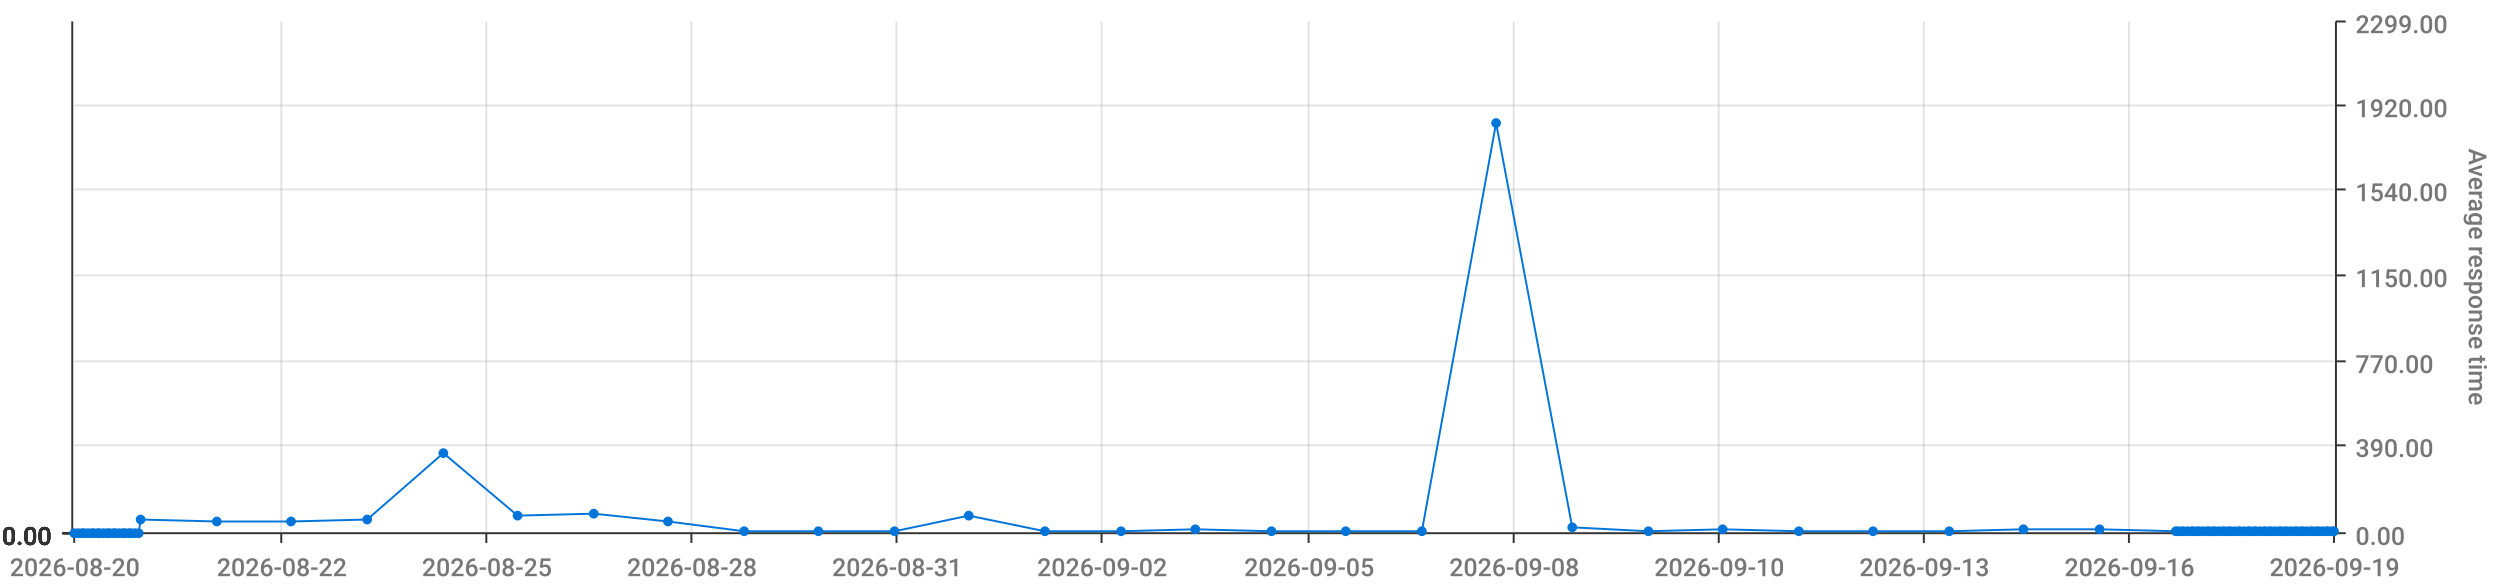
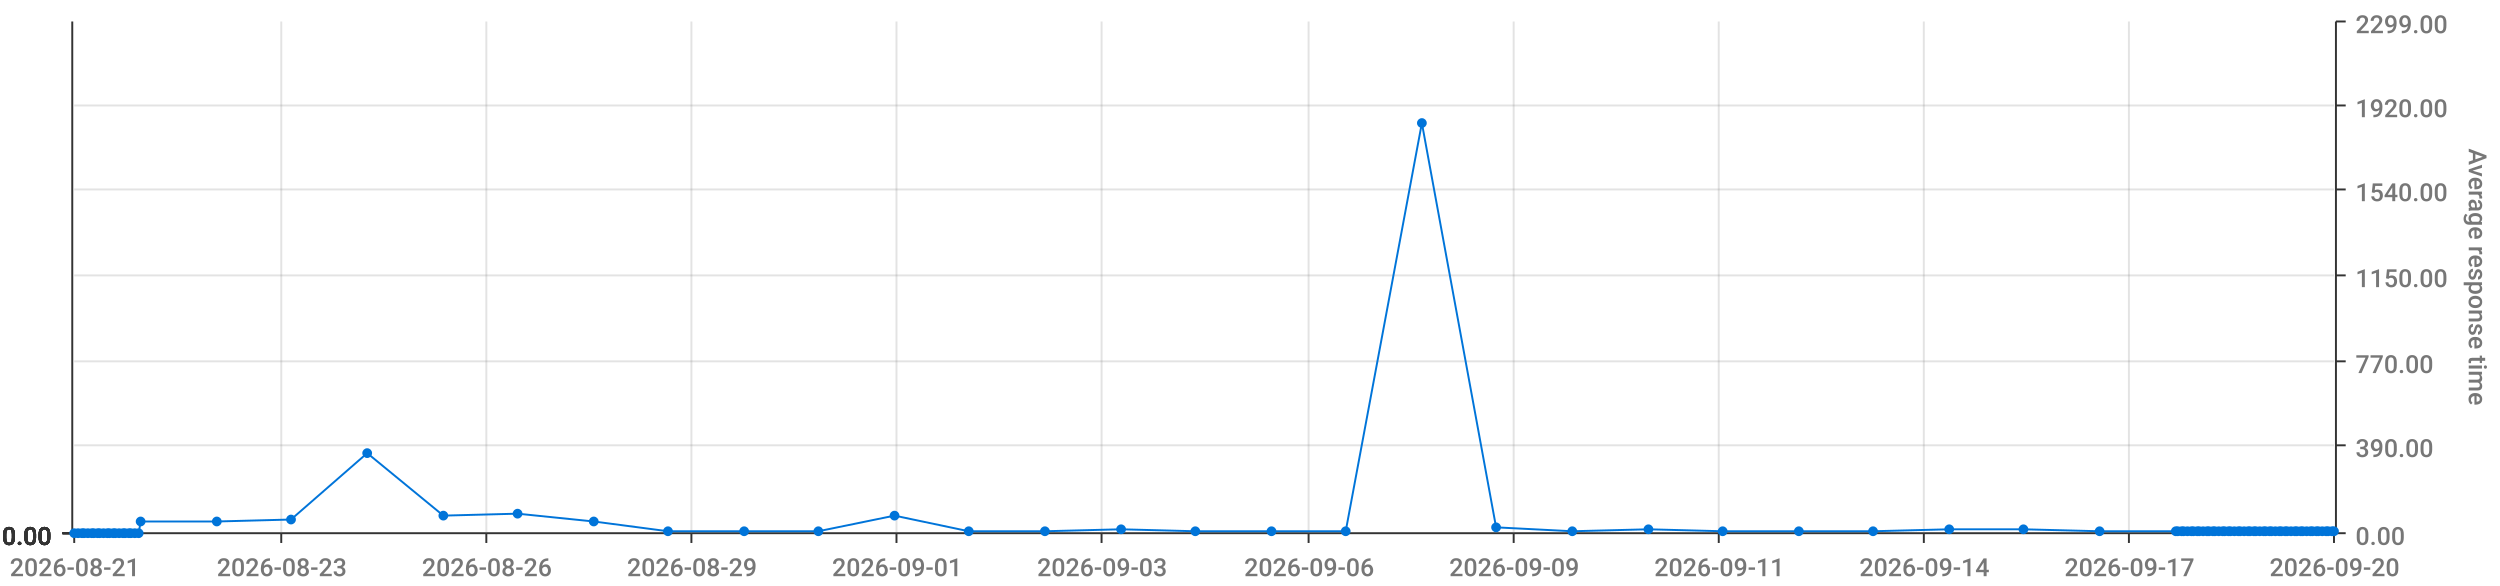
<svg xmlns="http://www.w3.org/2000/svg" viewBox="0 0 1280 300">
  <path d="M 0 0 L 1280 0 L 1280 300 L 0 300 L 0 0" style="stroke-width:0;stroke:rgba(255,255,255,1.0);fill:rgba(255,255,255,0.0)" />
  <path d="M 38 11 L 1195 11 L 1195 273 L 38 273 L 38 11" style="stroke-width:0;stroke:rgba(255,255,255,1.0);fill:rgba(255,255,255,0.0)" />
  <path d="M 38 273 L 1195 273" style="stroke-width:1;stroke:rgba(51,51,51,1.0);fill:rgba(255,255,255,0.0)" />
  <path d="M 38 273 L 38 278" style="stroke-width:1;stroke:rgba(51,51,51,1.0);fill:rgba(255,255,255,0.0)" />
-   <text x="5" y="295" style="stroke-width:0;stroke:none;fill:rgba(119,119,119,1.0);font-size:12.8px;font-family:'Roboto Medium',sans-serif">2026-08-20</text>
+   <text x="5" y="295" style="stroke-width:0;stroke:none;fill:rgba(119,119,119,1.0);font-size:12.8px;font-family:'Roboto Medium',sans-serif">2026-08-21</text>
  <path d="M 144 273 L 144 278" style="stroke-width:1;stroke:rgba(51,51,51,1.0);fill:rgba(255,255,255,0.0)" />
-   <text x="111" y="295" style="stroke-width:0;stroke:none;fill:rgba(119,119,119,1.0);font-size:12.8px;font-family:'Roboto Medium',sans-serif">2026-08-22</text>
+   <text x="111" y="295" style="stroke-width:0;stroke:none;fill:rgba(119,119,119,1.0);font-size:12.8px;font-family:'Roboto Medium',sans-serif">2026-08-23</text>
  <path d="M 249 273 L 249 278" style="stroke-width:1;stroke:rgba(51,51,51,1.0);fill:rgba(255,255,255,0.0)" />
-   <text x="216" y="295" style="stroke-width:0;stroke:none;fill:rgba(119,119,119,1.0);font-size:12.8px;font-family:'Roboto Medium',sans-serif">2026-08-25</text>
+   <text x="216" y="295" style="stroke-width:0;stroke:none;fill:rgba(119,119,119,1.0);font-size:12.8px;font-family:'Roboto Medium',sans-serif">2026-08-26</text>
  <path d="M 354 273 L 354 278" style="stroke-width:1;stroke:rgba(51,51,51,1.0);fill:rgba(255,255,255,0.0)" />
-   <text x="321" y="295" style="stroke-width:0;stroke:none;fill:rgba(119,119,119,1.0);font-size:12.8px;font-family:'Roboto Medium',sans-serif">2026-08-28</text>
+   <text x="321" y="295" style="stroke-width:0;stroke:none;fill:rgba(119,119,119,1.0);font-size:12.8px;font-family:'Roboto Medium',sans-serif">2026-08-29</text>
  <path d="M 459 273 L 459 278" style="stroke-width:1;stroke:rgba(51,51,51,1.0);fill:rgba(255,255,255,0.0)" />
-   <text x="426" y="295" style="stroke-width:0;stroke:none;fill:rgba(119,119,119,1.0);font-size:12.8px;font-family:'Roboto Medium',sans-serif">2026-08-31</text>
+   <text x="426" y="295" style="stroke-width:0;stroke:none;fill:rgba(119,119,119,1.0);font-size:12.8px;font-family:'Roboto Medium',sans-serif">2026-09-01</text>
  <path d="M 564 273 L 564 278" style="stroke-width:1;stroke:rgba(51,51,51,1.0);fill:rgba(255,255,255,0.0)" />
-   <text x="531" y="295" style="stroke-width:0;stroke:none;fill:rgba(119,119,119,1.0);font-size:12.8px;font-family:'Roboto Medium',sans-serif">2026-09-02</text>
+   <text x="531" y="295" style="stroke-width:0;stroke:none;fill:rgba(119,119,119,1.0);font-size:12.8px;font-family:'Roboto Medium',sans-serif">2026-09-03</text>
  <path d="M 670 273 L 670 278" style="stroke-width:1;stroke:rgba(51,51,51,1.0);fill:rgba(255,255,255,0.0)" />
-   <text x="637" y="295" style="stroke-width:0;stroke:none;fill:rgba(119,119,119,1.0);font-size:12.8px;font-family:'Roboto Medium',sans-serif">2026-09-05</text>
+   <text x="637" y="295" style="stroke-width:0;stroke:none;fill:rgba(119,119,119,1.0);font-size:12.8px;font-family:'Roboto Medium',sans-serif">2026-09-06</text>
  <path d="M 775 273 L 775 278" style="stroke-width:1;stroke:rgba(51,51,51,1.0);fill:rgba(255,255,255,0.0)" />
-   <text x="742" y="295" style="stroke-width:0;stroke:none;fill:rgba(119,119,119,1.0);font-size:12.8px;font-family:'Roboto Medium',sans-serif">2026-09-08</text>
+   <text x="742" y="295" style="stroke-width:0;stroke:none;fill:rgba(119,119,119,1.0);font-size:12.8px;font-family:'Roboto Medium',sans-serif">2026-09-09</text>
  <path d="M 880 273 L 880 278" style="stroke-width:1;stroke:rgba(51,51,51,1.0);fill:rgba(255,255,255,0.0)" />
-   <text x="847" y="295" style="stroke-width:0;stroke:none;fill:rgba(119,119,119,1.0);font-size:12.8px;font-family:'Roboto Medium',sans-serif">2026-09-10</text>
+   <text x="847" y="295" style="stroke-width:0;stroke:none;fill:rgba(119,119,119,1.0);font-size:12.8px;font-family:'Roboto Medium',sans-serif">2026-09-11</text>
  <path d="M 985 273 L 985 278" style="stroke-width:1;stroke:rgba(51,51,51,1.0);fill:rgba(255,255,255,0.0)" />
-   <text x="952" y="295" style="stroke-width:0;stroke:none;fill:rgba(119,119,119,1.0);font-size:12.8px;font-family:'Roboto Medium',sans-serif">2026-09-13</text>
+   <text x="952" y="295" style="stroke-width:0;stroke:none;fill:rgba(119,119,119,1.0);font-size:12.8px;font-family:'Roboto Medium',sans-serif">2026-09-14</text>
  <path d="M 1090 273 L 1090 278" style="stroke-width:1;stroke:rgba(51,51,51,1.0);fill:rgba(255,255,255,0.0)" />
-   <text x="1057" y="295" style="stroke-width:0;stroke:none;fill:rgba(119,119,119,1.0);font-size:12.8px;font-family:'Roboto Medium',sans-serif">2026-09-16</text>
+   <text x="1057" y="295" style="stroke-width:0;stroke:none;fill:rgba(119,119,119,1.0);font-size:12.8px;font-family:'Roboto Medium',sans-serif">2026-09-17</text>
  <path d="M 1195 273 L 1195 278" style="stroke-width:1;stroke:rgba(51,51,51,1.0);fill:rgba(255,255,255,0.0)" />
-   <text x="1162" y="295" style="stroke-width:0;stroke:none;fill:rgba(119,119,119,1.0);font-size:12.8px;font-family:'Roboto Medium',sans-serif">2026-09-19</text>
+   <text x="1162" y="295" style="stroke-width:0;stroke:none;fill:rgba(119,119,119,1.0);font-size:12.8px;font-family:'Roboto Medium',sans-serif">2026-09-20</text>
  <path d="M 144 273 L 144 11" style="stroke-width:1;stroke:rgba(119,119,119,0.2);fill:none" />
  <path d="M 249 273 L 249 11" style="stroke-width:1;stroke:rgba(119,119,119,0.2);fill:none" />
  <path d="M 354 273 L 354 11" style="stroke-width:1;stroke:rgba(119,119,119,0.2);fill:none" />
  <path d="M 459 273 L 459 11" style="stroke-width:1;stroke:rgba(119,119,119,0.2);fill:none" />
  <path d="M 564 273 L 564 11" style="stroke-width:1;stroke:rgba(119,119,119,0.2);fill:none" />
  <path d="M 670 273 L 670 11" style="stroke-width:1;stroke:rgba(119,119,119,0.2);fill:none" />
  <path d="M 775 273 L 775 11" style="stroke-width:1;stroke:rgba(119,119,119,0.2);fill:none" />
  <path d="M 880 273 L 880 11" style="stroke-width:1;stroke:rgba(119,119,119,0.2);fill:none" />
  <path d="M 985 273 L 985 11" style="stroke-width:1;stroke:rgba(119,119,119,0.2);fill:none" />
  <path d="M 1090 273 L 1090 11" style="stroke-width:1;stroke:rgba(119,119,119,0.2);fill:none" />
  <path d="M 1196 273 L 1196 11" style="stroke-width:1;stroke:rgba(51,51,51,1.0);fill:rgba(255,255,255,0.0)" />
  <path d="M 1196 273 L 1201 273" style="stroke-width:1;stroke:rgba(51,51,51,1.0);fill:rgba(255,255,255,0.0)" />
  <text x="1206" y="279" style="stroke-width:0;stroke:none;fill:rgba(119,119,119,1.0);font-size:12.8px;font-family:'Roboto Medium',sans-serif">0.00</text>
  <path d="M 1196 228 L 1201 228" style="stroke-width:1;stroke:rgba(51,51,51,1.0);fill:rgba(255,255,255,0.0)" />
  <text x="1206" y="234" style="stroke-width:0;stroke:none;fill:rgba(119,119,119,1.0);font-size:12.8px;font-family:'Roboto Medium',sans-serif">390.00</text>
  <path d="M 1196 185 L 1201 185" style="stroke-width:1;stroke:rgba(51,51,51,1.0);fill:rgba(255,255,255,0.0)" />
  <text x="1206" y="191" style="stroke-width:0;stroke:none;fill:rgba(119,119,119,1.0);font-size:12.8px;font-family:'Roboto Medium',sans-serif">770.00</text>
  <path d="M 1196 141 L 1201 141" style="stroke-width:1;stroke:rgba(51,51,51,1.0);fill:rgba(255,255,255,0.0)" />
  <text x="1206" y="147" style="stroke-width:0;stroke:none;fill:rgba(119,119,119,1.0);font-size:12.8px;font-family:'Roboto Medium',sans-serif">1150.00</text>
  <path d="M 1196 97 L 1201 97" style="stroke-width:1;stroke:rgba(51,51,51,1.0);fill:rgba(255,255,255,0.0)" />
  <text x="1206" y="103" style="stroke-width:0;stroke:none;fill:rgba(119,119,119,1.0);font-size:12.8px;font-family:'Roboto Medium',sans-serif">1540.00</text>
  <path d="M 1196 54 L 1201 54" style="stroke-width:1;stroke:rgba(51,51,51,1.0);fill:rgba(255,255,255,0.0)" />
  <text x="1206" y="60" style="stroke-width:0;stroke:none;fill:rgba(119,119,119,1.0);font-size:12.8px;font-family:'Roboto Medium',sans-serif">1920.00</text>
  <path d="M 1196 11 L 1201 11" style="stroke-width:1;stroke:rgba(51,51,51,1.0);fill:rgba(255,255,255,0.0)" />
  <text x="1206" y="17" style="stroke-width:0;stroke:none;fill:rgba(119,119,119,1.0);font-size:12.8px;font-family:'Roboto Medium',sans-serif">2299.00</text>
  <text x="1264" y="76" style="stroke-width:0;stroke:none;fill:rgba(119,119,119,1.0);font-size:12.8px;font-family:'Roboto Medium',sans-serif" transform="rotate(90.00,1264,76)">Average response time</text>
  <path d="M 38 273 L 1195 273" style="stroke-width:0;stroke:rgba(255,255,255,0.0);fill:none" />
  <path d="M 38 228 L 1195 228" style="stroke-width:1;stroke:rgba(119,119,119,0.2);fill:none" />
  <path d="M 38 185 L 1195 185" style="stroke-width:1;stroke:rgba(119,119,119,0.2);fill:none" />
  <path d="M 38 141 L 1195 141" style="stroke-width:1;stroke:rgba(119,119,119,0.2);fill:none" />
  <path d="M 38 97 L 1195 97" style="stroke-width:1;stroke:rgba(119,119,119,0.2);fill:none" />
  <path d="M 38 54 L 1195 54" style="stroke-width:1;stroke:rgba(119,119,119,0.2);fill:none" />
  <path d="M 37 273 L 37 11" style="stroke-width:1;stroke:rgba(51,51,51,1.0);fill:rgba(255,255,255,0.0)" />
  <path d="M 37 273 L 32 273" style="stroke-width:1;stroke:rgba(51,51,51,1.0);fill:rgba(255,255,255,0.0)" />
  <text x="1" y="279" style="stroke-width:0;stroke:none;fill:rgba(51,51,51,1.0);font-size:12.8px;font-family:'Roboto Medium',sans-serif">0.00</text>
  <path d="M 37 273 L 32 273" style="stroke-width:1;stroke:rgba(51,51,51,1.0);fill:rgba(255,255,255,0.0)" />
  <text x="1" y="279" style="stroke-width:0;stroke:none;fill:rgba(51,51,51,1.0);font-size:12.8px;font-family:'Roboto Medium',sans-serif">0.00</text>
  <path d="M 37 273 L 32 273" style="stroke-width:1;stroke:rgba(51,51,51,1.0);fill:rgba(255,255,255,0.0)" />
  <text x="1" y="279" style="stroke-width:0;stroke:none;fill:rgba(51,51,51,1.0);font-size:12.8px;font-family:'Roboto Medium',sans-serif">0.00</text>
  <path d="M 37 273 L 32 273" style="stroke-width:1;stroke:rgba(51,51,51,1.0);fill:rgba(255,255,255,0.0)" />
  <text x="1" y="279" style="stroke-width:0;stroke:none;fill:rgba(51,51,51,1.0);font-size:12.8px;font-family:'Roboto Medium',sans-serif">0.00</text>
  <path d="M 37 273 L 32 273" style="stroke-width:1;stroke:rgba(51,51,51,1.0);fill:rgba(255,255,255,0.0)" />
  <text x="1" y="279" style="stroke-width:0;stroke:none;fill:rgba(51,51,51,1.0);font-size:12.8px;font-family:'Roboto Medium',sans-serif">0.00</text>
  <path d="M 37 273 L 32 273" style="stroke-width:1;stroke:rgba(51,51,51,1.0);fill:rgba(255,255,255,0.0)" />
  <text x="1" y="279" style="stroke-width:0;stroke:none;fill:rgba(51,51,51,1.0);font-size:12.8px;font-family:'Roboto Medium',sans-serif">0.00</text>
  <path d="M 37 273 L 32 273" style="stroke-width:1;stroke:rgba(51,51,51,1.0);fill:rgba(255,255,255,0.0)" />
  <text x="1" y="279" style="stroke-width:0;stroke:none;fill:rgba(51,51,51,1.0);font-size:12.8px;font-family:'Roboto Medium',sans-serif">0.00</text>
  <path d="M 38 273 L 1195 273" style="stroke-width:0;stroke:rgba(255,255,255,0.0);fill:none" />
  <path d="M 38 273 L 1195 273" style="stroke-width:0;stroke:rgba(255,255,255,0.0);fill:none" />
  <path d="M 38 273 L 1195 273" style="stroke-width:0;stroke:rgba(255,255,255,0.0);fill:none" />
  <path d="M 38 273 L 1195 273" style="stroke-width:0;stroke:rgba(255,255,255,0.0);fill:none" />
  <path d="M 38 273 L 1195 273" style="stroke-width:0;stroke:rgba(255,255,255,0.0);fill:none" />
  <path d="M 38 273 L 1195 273" style="stroke-width:0;stroke:rgba(255,255,255,0.0);fill:none" />
-   <path d="M 38 273 L 40 273 L 42 273 L 43 273 L 45 273 L 47 273 L 48 273 L 50 273 L 51 273 L 53 273 L 55 273 L 56 273 L 58 273 L 59 273 L 61 273 L 63 273 L 64 273 L 66 273 L 67 273 L 69 273 L 71 273 L 72 266 L 111 267 L 149 267 L 188 266 L 227 232 L 265 264 L 304 263 L 342 267 L 381 272 L 419 272 L 458 272 L 496 264 L 535 272 L 574 272 L 612 271 L 651 272 L 689 272 L 728 272 L 766 63 L 805 270 L 844 272 L 882 271 L 921 272 L 959 272 L 998 272 L 1036 271 L 1075 271 L 1114 272 L 1115 272 L 1117 272 L 1118 272 L 1120 272 L 1122 272 L 1123 272 L 1125 272 L 1126 272 L 1128 272 L 1130 272 L 1131 272 L 1133 272 L 1134 272 L 1136 272 L 1138 272 L 1139 272 L 1141 272 L 1142 272 L 1144 272 L 1146 272 L 1147 272 L 1149 272 L 1151 272 L 1152 272 L 1154 272 L 1155 272 L 1157 272 L 1159 272 L 1160 272 L 1162 272 L 1163 272 L 1165 272 L 1167 272 L 1168 272 L 1170 272 L 1171 272 L 1173 272 L 1175 272 L 1176 272 L 1178 272 L 1179 272 L 1181 272 L 1183 272 L 1184 272 L 1186 272 L 1187 272 L 1189 272 L 1191 272 L 1192 272 L 1194 272 L 1195 272" style="stroke-width:1;stroke:rgba(0,116,217,1.0);fill:rgba(255,255,255,0.0)" />
+   <path d="M 38 273 L 40 273 L 42 273 L 43 273 L 45 273 L 47 273 L 48 273 L 50 273 L 51 273 L 53 273 L 55 273 L 56 273 L 58 273 L 59 273 L 61 273 L 63 273 L 64 273 L 66 273 L 67 273 L 69 273 L 71 273 L 72 267 L 111 267 L 149 266 L 188 232 L 227 264 L 265 263 L 304 267 L 342 272 L 381 272 L 419 272 L 458 264 L 496 272 L 535 272 L 574 271 L 612 272 L 651 272 L 689 272 L 728 63 L 766 270 L 805 272 L 844 271 L 882 272 L 921 272 L 959 272 L 998 271 L 1036 271 L 1075 272 L 1114 272 L 1115 272 L 1117 272 L 1118 272 L 1120 272 L 1122 272 L 1123 272 L 1125 272 L 1126 272 L 1128 272 L 1130 272 L 1131 272 L 1133 272 L 1134 272 L 1136 272 L 1138 272 L 1139 272 L 1141 272 L 1142 272 L 1144 272 L 1146 272 L 1147 272 L 1149 272 L 1151 272 L 1152 272 L 1154 272 L 1155 272 L 1157 272 L 1159 272 L 1160 272 L 1162 272 L 1163 272 L 1165 272 L 1167 272 L 1168 272 L 1170 272 L 1171 272 L 1173 272 L 1175 272 L 1176 272 L 1178 272 L 1179 272 L 1181 272 L 1183 272 L 1184 272 L 1186 272 L 1187 272 L 1189 272 L 1191 272 L 1192 272 L 1194 272 L 1195 272" style="stroke-width:1;stroke:rgba(0,116,217,1.0);fill:rgba(255,255,255,0.0)" />
  <circle cx="38" cy="273" r="2" style="stroke-width:1;stroke:rgba(0,116,217,1.0);fill:rgba(0,116,217,1.0)" />
  <path d="" style="stroke-width:1;stroke:rgba(0,116,217,1.0);fill:rgba(0,116,217,1.0)" />
  <circle cx="40" cy="273" r="2" style="stroke-width:1;stroke:rgba(0,116,217,1.0);fill:rgba(0,116,217,1.0)" />
  <path d="" style="stroke-width:1;stroke:rgba(0,116,217,1.0);fill:rgba(0,116,217,1.0)" />
  <circle cx="42" cy="273" r="2" style="stroke-width:1;stroke:rgba(0,116,217,1.0);fill:rgba(0,116,217,1.0)" />
  <path d="" style="stroke-width:1;stroke:rgba(0,116,217,1.0);fill:rgba(0,116,217,1.0)" />
  <circle cx="43" cy="273" r="2" style="stroke-width:1;stroke:rgba(0,116,217,1.0);fill:rgba(0,116,217,1.0)" />
  <path d="" style="stroke-width:1;stroke:rgba(0,116,217,1.0);fill:rgba(0,116,217,1.0)" />
  <circle cx="45" cy="273" r="2" style="stroke-width:1;stroke:rgba(0,116,217,1.0);fill:rgba(0,116,217,1.0)" />
  <path d="" style="stroke-width:1;stroke:rgba(0,116,217,1.0);fill:rgba(0,116,217,1.0)" />
  <circle cx="47" cy="273" r="2" style="stroke-width:1;stroke:rgba(0,116,217,1.0);fill:rgba(0,116,217,1.0)" />
  <path d="" style="stroke-width:1;stroke:rgba(0,116,217,1.0);fill:rgba(0,116,217,1.0)" />
  <circle cx="48" cy="273" r="2" style="stroke-width:1;stroke:rgba(0,116,217,1.0);fill:rgba(0,116,217,1.0)" />
  <path d="" style="stroke-width:1;stroke:rgba(0,116,217,1.0);fill:rgba(0,116,217,1.0)" />
  <circle cx="50" cy="273" r="2" style="stroke-width:1;stroke:rgba(0,116,217,1.0);fill:rgba(0,116,217,1.0)" />
  <path d="" style="stroke-width:1;stroke:rgba(0,116,217,1.0);fill:rgba(0,116,217,1.0)" />
  <circle cx="51" cy="273" r="2" style="stroke-width:1;stroke:rgba(0,116,217,1.0);fill:rgba(0,116,217,1.0)" />
  <path d="" style="stroke-width:1;stroke:rgba(0,116,217,1.0);fill:rgba(0,116,217,1.0)" />
  <circle cx="53" cy="273" r="2" style="stroke-width:1;stroke:rgba(0,116,217,1.0);fill:rgba(0,116,217,1.0)" />
  <path d="" style="stroke-width:1;stroke:rgba(0,116,217,1.0);fill:rgba(0,116,217,1.0)" />
  <circle cx="55" cy="273" r="2" style="stroke-width:1;stroke:rgba(0,116,217,1.0);fill:rgba(0,116,217,1.0)" />
  <path d="" style="stroke-width:1;stroke:rgba(0,116,217,1.0);fill:rgba(0,116,217,1.0)" />
  <circle cx="56" cy="273" r="2" style="stroke-width:1;stroke:rgba(0,116,217,1.0);fill:rgba(0,116,217,1.0)" />
  <path d="" style="stroke-width:1;stroke:rgba(0,116,217,1.0);fill:rgba(0,116,217,1.0)" />
  <circle cx="58" cy="273" r="2" style="stroke-width:1;stroke:rgba(0,116,217,1.0);fill:rgba(0,116,217,1.0)" />
  <path d="" style="stroke-width:1;stroke:rgba(0,116,217,1.0);fill:rgba(0,116,217,1.0)" />
  <circle cx="59" cy="273" r="2" style="stroke-width:1;stroke:rgba(0,116,217,1.0);fill:rgba(0,116,217,1.0)" />
  <path d="" style="stroke-width:1;stroke:rgba(0,116,217,1.0);fill:rgba(0,116,217,1.0)" />
  <circle cx="61" cy="273" r="2" style="stroke-width:1;stroke:rgba(0,116,217,1.0);fill:rgba(0,116,217,1.0)" />
  <path d="" style="stroke-width:1;stroke:rgba(0,116,217,1.0);fill:rgba(0,116,217,1.0)" />
  <circle cx="63" cy="273" r="2" style="stroke-width:1;stroke:rgba(0,116,217,1.0);fill:rgba(0,116,217,1.0)" />
  <path d="" style="stroke-width:1;stroke:rgba(0,116,217,1.0);fill:rgba(0,116,217,1.0)" />
  <circle cx="64" cy="273" r="2" style="stroke-width:1;stroke:rgba(0,116,217,1.0);fill:rgba(0,116,217,1.0)" />
  <path d="" style="stroke-width:1;stroke:rgba(0,116,217,1.0);fill:rgba(0,116,217,1.0)" />
  <circle cx="66" cy="273" r="2" style="stroke-width:1;stroke:rgba(0,116,217,1.0);fill:rgba(0,116,217,1.0)" />
  <path d="" style="stroke-width:1;stroke:rgba(0,116,217,1.0);fill:rgba(0,116,217,1.0)" />
  <circle cx="67" cy="273" r="2" style="stroke-width:1;stroke:rgba(0,116,217,1.0);fill:rgba(0,116,217,1.0)" />
  <path d="" style="stroke-width:1;stroke:rgba(0,116,217,1.0);fill:rgba(0,116,217,1.0)" />
  <circle cx="69" cy="273" r="2" style="stroke-width:1;stroke:rgba(0,116,217,1.0);fill:rgba(0,116,217,1.0)" />
  <path d="" style="stroke-width:1;stroke:rgba(0,116,217,1.0);fill:rgba(0,116,217,1.0)" />
  <circle cx="71" cy="273" r="2" style="stroke-width:1;stroke:rgba(0,116,217,1.0);fill:rgba(0,116,217,1.0)" />
  <path d="" style="stroke-width:1;stroke:rgba(0,116,217,1.0);fill:rgba(0,116,217,1.0)" />
-   <circle cx="72" cy="266" r="2" style="stroke-width:1;stroke:rgba(0,116,217,1.0);fill:rgba(0,116,217,1.0)" />
+   <circle cx="72" cy="267" r="2" style="stroke-width:1;stroke:rgba(0,116,217,1.0);fill:rgba(0,116,217,1.0)" />
  <path d="" style="stroke-width:1;stroke:rgba(0,116,217,1.0);fill:rgba(0,116,217,1.0)" />
  <circle cx="111" cy="267" r="2" style="stroke-width:1;stroke:rgba(0,116,217,1.0);fill:rgba(0,116,217,1.0)" />
  <path d="" style="stroke-width:1;stroke:rgba(0,116,217,1.0);fill:rgba(0,116,217,1.0)" />
-   <circle cx="149" cy="267" r="2" style="stroke-width:1;stroke:rgba(0,116,217,1.0);fill:rgba(0,116,217,1.0)" />
-   <path d="" style="stroke-width:1;stroke:rgba(0,116,217,1.0);fill:rgba(0,116,217,1.0)" />
-   <circle cx="188" cy="266" r="2" style="stroke-width:1;stroke:rgba(0,116,217,1.0);fill:rgba(0,116,217,1.0)" />
-   <path d="" style="stroke-width:1;stroke:rgba(0,116,217,1.0);fill:rgba(0,116,217,1.0)" />
-   <circle cx="227" cy="232" r="2" style="stroke-width:1;stroke:rgba(0,116,217,1.0);fill:rgba(0,116,217,1.0)" />
-   <path d="" style="stroke-width:1;stroke:rgba(0,116,217,1.0);fill:rgba(0,116,217,1.0)" />
-   <circle cx="265" cy="264" r="2" style="stroke-width:1;stroke:rgba(0,116,217,1.0);fill:rgba(0,116,217,1.0)" />
-   <path d="" style="stroke-width:1;stroke:rgba(0,116,217,1.0);fill:rgba(0,116,217,1.0)" />
-   <circle cx="304" cy="263" r="2" style="stroke-width:1;stroke:rgba(0,116,217,1.0);fill:rgba(0,116,217,1.0)" />
-   <path d="" style="stroke-width:1;stroke:rgba(0,116,217,1.0);fill:rgba(0,116,217,1.0)" />
-   <circle cx="342" cy="267" r="2" style="stroke-width:1;stroke:rgba(0,116,217,1.0);fill:rgba(0,116,217,1.0)" />
+   <circle cx="149" cy="266" r="2" style="stroke-width:1;stroke:rgba(0,116,217,1.0);fill:rgba(0,116,217,1.0)" />
+   <path d="" style="stroke-width:1;stroke:rgba(0,116,217,1.0);fill:rgba(0,116,217,1.0)" />
+   <circle cx="188" cy="232" r="2" style="stroke-width:1;stroke:rgba(0,116,217,1.0);fill:rgba(0,116,217,1.0)" />
+   <path d="" style="stroke-width:1;stroke:rgba(0,116,217,1.0);fill:rgba(0,116,217,1.0)" />
+   <circle cx="227" cy="264" r="2" style="stroke-width:1;stroke:rgba(0,116,217,1.0);fill:rgba(0,116,217,1.0)" />
+   <path d="" style="stroke-width:1;stroke:rgba(0,116,217,1.0);fill:rgba(0,116,217,1.0)" />
+   <circle cx="265" cy="263" r="2" style="stroke-width:1;stroke:rgba(0,116,217,1.0);fill:rgba(0,116,217,1.0)" />
+   <path d="" style="stroke-width:1;stroke:rgba(0,116,217,1.0);fill:rgba(0,116,217,1.0)" />
+   <circle cx="304" cy="267" r="2" style="stroke-width:1;stroke:rgba(0,116,217,1.0);fill:rgba(0,116,217,1.0)" />
+   <path d="" style="stroke-width:1;stroke:rgba(0,116,217,1.0);fill:rgba(0,116,217,1.0)" />
+   <circle cx="342" cy="272" r="2" style="stroke-width:1;stroke:rgba(0,116,217,1.0);fill:rgba(0,116,217,1.0)" />
  <path d="" style="stroke-width:1;stroke:rgba(0,116,217,1.0);fill:rgba(0,116,217,1.0)" />
  <circle cx="381" cy="272" r="2" style="stroke-width:1;stroke:rgba(0,116,217,1.0);fill:rgba(0,116,217,1.0)" />
  <path d="" style="stroke-width:1;stroke:rgba(0,116,217,1.0);fill:rgba(0,116,217,1.0)" />
  <circle cx="419" cy="272" r="2" style="stroke-width:1;stroke:rgba(0,116,217,1.0);fill:rgba(0,116,217,1.0)" />
  <path d="" style="stroke-width:1;stroke:rgba(0,116,217,1.0);fill:rgba(0,116,217,1.0)" />
-   <circle cx="458" cy="272" r="2" style="stroke-width:1;stroke:rgba(0,116,217,1.0);fill:rgba(0,116,217,1.0)" />
-   <path d="" style="stroke-width:1;stroke:rgba(0,116,217,1.0);fill:rgba(0,116,217,1.0)" />
-   <circle cx="496" cy="264" r="2" style="stroke-width:1;stroke:rgba(0,116,217,1.0);fill:rgba(0,116,217,1.0)" />
+   <circle cx="458" cy="264" r="2" style="stroke-width:1;stroke:rgba(0,116,217,1.0);fill:rgba(0,116,217,1.0)" />
+   <path d="" style="stroke-width:1;stroke:rgba(0,116,217,1.0);fill:rgba(0,116,217,1.0)" />
+   <circle cx="496" cy="272" r="2" style="stroke-width:1;stroke:rgba(0,116,217,1.0);fill:rgba(0,116,217,1.0)" />
  <path d="" style="stroke-width:1;stroke:rgba(0,116,217,1.0);fill:rgba(0,116,217,1.0)" />
  <circle cx="535" cy="272" r="2" style="stroke-width:1;stroke:rgba(0,116,217,1.0);fill:rgba(0,116,217,1.0)" />
  <path d="" style="stroke-width:1;stroke:rgba(0,116,217,1.0);fill:rgba(0,116,217,1.0)" />
-   <circle cx="574" cy="272" r="2" style="stroke-width:1;stroke:rgba(0,116,217,1.0);fill:rgba(0,116,217,1.0)" />
-   <path d="" style="stroke-width:1;stroke:rgba(0,116,217,1.0);fill:rgba(0,116,217,1.0)" />
-   <circle cx="612" cy="271" r="2" style="stroke-width:1;stroke:rgba(0,116,217,1.0);fill:rgba(0,116,217,1.0)" />
+   <circle cx="574" cy="271" r="2" style="stroke-width:1;stroke:rgba(0,116,217,1.0);fill:rgba(0,116,217,1.0)" />
+   <path d="" style="stroke-width:1;stroke:rgba(0,116,217,1.0);fill:rgba(0,116,217,1.0)" />
+   <circle cx="612" cy="272" r="2" style="stroke-width:1;stroke:rgba(0,116,217,1.0);fill:rgba(0,116,217,1.0)" />
  <path d="" style="stroke-width:1;stroke:rgba(0,116,217,1.0);fill:rgba(0,116,217,1.0)" />
  <circle cx="651" cy="272" r="2" style="stroke-width:1;stroke:rgba(0,116,217,1.0);fill:rgba(0,116,217,1.0)" />
  <path d="" style="stroke-width:1;stroke:rgba(0,116,217,1.0);fill:rgba(0,116,217,1.0)" />
  <circle cx="689" cy="272" r="2" style="stroke-width:1;stroke:rgba(0,116,217,1.0);fill:rgba(0,116,217,1.0)" />
  <path d="" style="stroke-width:1;stroke:rgba(0,116,217,1.0);fill:rgba(0,116,217,1.0)" />
-   <circle cx="728" cy="272" r="2" style="stroke-width:1;stroke:rgba(0,116,217,1.0);fill:rgba(0,116,217,1.0)" />
-   <path d="" style="stroke-width:1;stroke:rgba(0,116,217,1.0);fill:rgba(0,116,217,1.0)" />
-   <circle cx="766" cy="63" r="2" style="stroke-width:1;stroke:rgba(0,116,217,1.0);fill:rgba(0,116,217,1.0)" />
-   <path d="" style="stroke-width:1;stroke:rgba(0,116,217,1.0);fill:rgba(0,116,217,1.0)" />
-   <circle cx="805" cy="270" r="2" style="stroke-width:1;stroke:rgba(0,116,217,1.0);fill:rgba(0,116,217,1.0)" />
-   <path d="" style="stroke-width:1;stroke:rgba(0,116,217,1.0);fill:rgba(0,116,217,1.0)" />
-   <circle cx="844" cy="272" r="2" style="stroke-width:1;stroke:rgba(0,116,217,1.0);fill:rgba(0,116,217,1.0)" />
-   <path d="" style="stroke-width:1;stroke:rgba(0,116,217,1.0);fill:rgba(0,116,217,1.0)" />
-   <circle cx="882" cy="271" r="2" style="stroke-width:1;stroke:rgba(0,116,217,1.0);fill:rgba(0,116,217,1.0)" />
+   <circle cx="728" cy="63" r="2" style="stroke-width:1;stroke:rgba(0,116,217,1.0);fill:rgba(0,116,217,1.0)" />
+   <path d="" style="stroke-width:1;stroke:rgba(0,116,217,1.0);fill:rgba(0,116,217,1.0)" />
+   <circle cx="766" cy="270" r="2" style="stroke-width:1;stroke:rgba(0,116,217,1.0);fill:rgba(0,116,217,1.0)" />
+   <path d="" style="stroke-width:1;stroke:rgba(0,116,217,1.0);fill:rgba(0,116,217,1.0)" />
+   <circle cx="805" cy="272" r="2" style="stroke-width:1;stroke:rgba(0,116,217,1.0);fill:rgba(0,116,217,1.0)" />
+   <path d="" style="stroke-width:1;stroke:rgba(0,116,217,1.0);fill:rgba(0,116,217,1.0)" />
+   <circle cx="844" cy="271" r="2" style="stroke-width:1;stroke:rgba(0,116,217,1.0);fill:rgba(0,116,217,1.0)" />
+   <path d="" style="stroke-width:1;stroke:rgba(0,116,217,1.0);fill:rgba(0,116,217,1.0)" />
+   <circle cx="882" cy="272" r="2" style="stroke-width:1;stroke:rgba(0,116,217,1.0);fill:rgba(0,116,217,1.0)" />
  <path d="" style="stroke-width:1;stroke:rgba(0,116,217,1.0);fill:rgba(0,116,217,1.0)" />
  <circle cx="921" cy="272" r="2" style="stroke-width:1;stroke:rgba(0,116,217,1.0);fill:rgba(0,116,217,1.0)" />
  <path d="" style="stroke-width:1;stroke:rgba(0,116,217,1.0);fill:rgba(0,116,217,1.0)" />
  <circle cx="959" cy="272" r="2" style="stroke-width:1;stroke:rgba(0,116,217,1.0);fill:rgba(0,116,217,1.0)" />
  <path d="" style="stroke-width:1;stroke:rgba(0,116,217,1.0);fill:rgba(0,116,217,1.0)" />
-   <circle cx="998" cy="272" r="2" style="stroke-width:1;stroke:rgba(0,116,217,1.0);fill:rgba(0,116,217,1.0)" />
+   <circle cx="998" cy="271" r="2" style="stroke-width:1;stroke:rgba(0,116,217,1.0);fill:rgba(0,116,217,1.0)" />
  <path d="" style="stroke-width:1;stroke:rgba(0,116,217,1.0);fill:rgba(0,116,217,1.0)" />
  <circle cx="1036" cy="271" r="2" style="stroke-width:1;stroke:rgba(0,116,217,1.0);fill:rgba(0,116,217,1.0)" />
  <path d="" style="stroke-width:1;stroke:rgba(0,116,217,1.0);fill:rgba(0,116,217,1.0)" />
-   <circle cx="1075" cy="271" r="2" style="stroke-width:1;stroke:rgba(0,116,217,1.0);fill:rgba(0,116,217,1.0)" />
+   <circle cx="1075" cy="272" r="2" style="stroke-width:1;stroke:rgba(0,116,217,1.0);fill:rgba(0,116,217,1.0)" />
  <path d="" style="stroke-width:1;stroke:rgba(0,116,217,1.0);fill:rgba(0,116,217,1.0)" />
  <circle cx="1114" cy="272" r="2" style="stroke-width:1;stroke:rgba(0,116,217,1.0);fill:rgba(0,116,217,1.0)" />
  <path d="" style="stroke-width:1;stroke:rgba(0,116,217,1.0);fill:rgba(0,116,217,1.0)" />
  <circle cx="1115" cy="272" r="2" style="stroke-width:1;stroke:rgba(0,116,217,1.0);fill:rgba(0,116,217,1.0)" />
  <path d="" style="stroke-width:1;stroke:rgba(0,116,217,1.0);fill:rgba(0,116,217,1.0)" />
  <circle cx="1117" cy="272" r="2" style="stroke-width:1;stroke:rgba(0,116,217,1.0);fill:rgba(0,116,217,1.0)" />
  <path d="" style="stroke-width:1;stroke:rgba(0,116,217,1.0);fill:rgba(0,116,217,1.0)" />
  <circle cx="1118" cy="272" r="2" style="stroke-width:1;stroke:rgba(0,116,217,1.0);fill:rgba(0,116,217,1.0)" />
  <path d="" style="stroke-width:1;stroke:rgba(0,116,217,1.0);fill:rgba(0,116,217,1.0)" />
  <circle cx="1120" cy="272" r="2" style="stroke-width:1;stroke:rgba(0,116,217,1.0);fill:rgba(0,116,217,1.0)" />
  <path d="" style="stroke-width:1;stroke:rgba(0,116,217,1.0);fill:rgba(0,116,217,1.0)" />
  <circle cx="1122" cy="272" r="2" style="stroke-width:1;stroke:rgba(0,116,217,1.0);fill:rgba(0,116,217,1.0)" />
  <path d="" style="stroke-width:1;stroke:rgba(0,116,217,1.0);fill:rgba(0,116,217,1.0)" />
  <circle cx="1123" cy="272" r="2" style="stroke-width:1;stroke:rgba(0,116,217,1.0);fill:rgba(0,116,217,1.0)" />
  <path d="" style="stroke-width:1;stroke:rgba(0,116,217,1.0);fill:rgba(0,116,217,1.0)" />
  <circle cx="1125" cy="272" r="2" style="stroke-width:1;stroke:rgba(0,116,217,1.0);fill:rgba(0,116,217,1.0)" />
  <path d="" style="stroke-width:1;stroke:rgba(0,116,217,1.0);fill:rgba(0,116,217,1.0)" />
  <circle cx="1126" cy="272" r="2" style="stroke-width:1;stroke:rgba(0,116,217,1.0);fill:rgba(0,116,217,1.0)" />
  <path d="" style="stroke-width:1;stroke:rgba(0,116,217,1.0);fill:rgba(0,116,217,1.0)" />
  <circle cx="1128" cy="272" r="2" style="stroke-width:1;stroke:rgba(0,116,217,1.0);fill:rgba(0,116,217,1.0)" />
  <path d="" style="stroke-width:1;stroke:rgba(0,116,217,1.0);fill:rgba(0,116,217,1.0)" />
  <circle cx="1130" cy="272" r="2" style="stroke-width:1;stroke:rgba(0,116,217,1.0);fill:rgba(0,116,217,1.0)" />
  <path d="" style="stroke-width:1;stroke:rgba(0,116,217,1.0);fill:rgba(0,116,217,1.0)" />
  <circle cx="1131" cy="272" r="2" style="stroke-width:1;stroke:rgba(0,116,217,1.0);fill:rgba(0,116,217,1.0)" />
  <path d="" style="stroke-width:1;stroke:rgba(0,116,217,1.0);fill:rgba(0,116,217,1.0)" />
  <circle cx="1133" cy="272" r="2" style="stroke-width:1;stroke:rgba(0,116,217,1.0);fill:rgba(0,116,217,1.0)" />
  <path d="" style="stroke-width:1;stroke:rgba(0,116,217,1.0);fill:rgba(0,116,217,1.0)" />
  <circle cx="1134" cy="272" r="2" style="stroke-width:1;stroke:rgba(0,116,217,1.0);fill:rgba(0,116,217,1.0)" />
  <path d="" style="stroke-width:1;stroke:rgba(0,116,217,1.0);fill:rgba(0,116,217,1.0)" />
  <circle cx="1136" cy="272" r="2" style="stroke-width:1;stroke:rgba(0,116,217,1.0);fill:rgba(0,116,217,1.0)" />
  <path d="" style="stroke-width:1;stroke:rgba(0,116,217,1.0);fill:rgba(0,116,217,1.0)" />
  <circle cx="1138" cy="272" r="2" style="stroke-width:1;stroke:rgba(0,116,217,1.0);fill:rgba(0,116,217,1.0)" />
  <path d="" style="stroke-width:1;stroke:rgba(0,116,217,1.0);fill:rgba(0,116,217,1.0)" />
  <circle cx="1139" cy="272" r="2" style="stroke-width:1;stroke:rgba(0,116,217,1.0);fill:rgba(0,116,217,1.0)" />
  <path d="" style="stroke-width:1;stroke:rgba(0,116,217,1.0);fill:rgba(0,116,217,1.0)" />
  <circle cx="1141" cy="272" r="2" style="stroke-width:1;stroke:rgba(0,116,217,1.0);fill:rgba(0,116,217,1.0)" />
  <path d="" style="stroke-width:1;stroke:rgba(0,116,217,1.0);fill:rgba(0,116,217,1.0)" />
  <circle cx="1142" cy="272" r="2" style="stroke-width:1;stroke:rgba(0,116,217,1.0);fill:rgba(0,116,217,1.0)" />
  <path d="" style="stroke-width:1;stroke:rgba(0,116,217,1.0);fill:rgba(0,116,217,1.0)" />
  <circle cx="1144" cy="272" r="2" style="stroke-width:1;stroke:rgba(0,116,217,1.0);fill:rgba(0,116,217,1.0)" />
  <path d="" style="stroke-width:1;stroke:rgba(0,116,217,1.0);fill:rgba(0,116,217,1.0)" />
  <circle cx="1146" cy="272" r="2" style="stroke-width:1;stroke:rgba(0,116,217,1.0);fill:rgba(0,116,217,1.0)" />
  <path d="" style="stroke-width:1;stroke:rgba(0,116,217,1.0);fill:rgba(0,116,217,1.0)" />
  <circle cx="1147" cy="272" r="2" style="stroke-width:1;stroke:rgba(0,116,217,1.0);fill:rgba(0,116,217,1.0)" />
  <path d="" style="stroke-width:1;stroke:rgba(0,116,217,1.0);fill:rgba(0,116,217,1.0)" />
  <circle cx="1149" cy="272" r="2" style="stroke-width:1;stroke:rgba(0,116,217,1.0);fill:rgba(0,116,217,1.0)" />
  <path d="" style="stroke-width:1;stroke:rgba(0,116,217,1.0);fill:rgba(0,116,217,1.0)" />
  <circle cx="1151" cy="272" r="2" style="stroke-width:1;stroke:rgba(0,116,217,1.0);fill:rgba(0,116,217,1.0)" />
  <path d="" style="stroke-width:1;stroke:rgba(0,116,217,1.0);fill:rgba(0,116,217,1.0)" />
  <circle cx="1152" cy="272" r="2" style="stroke-width:1;stroke:rgba(0,116,217,1.0);fill:rgba(0,116,217,1.0)" />
  <path d="" style="stroke-width:1;stroke:rgba(0,116,217,1.0);fill:rgba(0,116,217,1.0)" />
  <circle cx="1154" cy="272" r="2" style="stroke-width:1;stroke:rgba(0,116,217,1.0);fill:rgba(0,116,217,1.0)" />
  <path d="" style="stroke-width:1;stroke:rgba(0,116,217,1.0);fill:rgba(0,116,217,1.0)" />
  <circle cx="1155" cy="272" r="2" style="stroke-width:1;stroke:rgba(0,116,217,1.0);fill:rgba(0,116,217,1.0)" />
  <path d="" style="stroke-width:1;stroke:rgba(0,116,217,1.0);fill:rgba(0,116,217,1.0)" />
  <circle cx="1157" cy="272" r="2" style="stroke-width:1;stroke:rgba(0,116,217,1.0);fill:rgba(0,116,217,1.0)" />
  <path d="" style="stroke-width:1;stroke:rgba(0,116,217,1.0);fill:rgba(0,116,217,1.0)" />
  <circle cx="1159" cy="272" r="2" style="stroke-width:1;stroke:rgba(0,116,217,1.0);fill:rgba(0,116,217,1.0)" />
  <path d="" style="stroke-width:1;stroke:rgba(0,116,217,1.0);fill:rgba(0,116,217,1.0)" />
  <circle cx="1160" cy="272" r="2" style="stroke-width:1;stroke:rgba(0,116,217,1.0);fill:rgba(0,116,217,1.0)" />
  <path d="" style="stroke-width:1;stroke:rgba(0,116,217,1.0);fill:rgba(0,116,217,1.0)" />
  <circle cx="1162" cy="272" r="2" style="stroke-width:1;stroke:rgba(0,116,217,1.0);fill:rgba(0,116,217,1.0)" />
  <path d="" style="stroke-width:1;stroke:rgba(0,116,217,1.0);fill:rgba(0,116,217,1.0)" />
  <circle cx="1163" cy="272" r="2" style="stroke-width:1;stroke:rgba(0,116,217,1.0);fill:rgba(0,116,217,1.0)" />
  <path d="" style="stroke-width:1;stroke:rgba(0,116,217,1.0);fill:rgba(0,116,217,1.0)" />
  <circle cx="1165" cy="272" r="2" style="stroke-width:1;stroke:rgba(0,116,217,1.0);fill:rgba(0,116,217,1.0)" />
  <path d="" style="stroke-width:1;stroke:rgba(0,116,217,1.0);fill:rgba(0,116,217,1.0)" />
  <circle cx="1167" cy="272" r="2" style="stroke-width:1;stroke:rgba(0,116,217,1.0);fill:rgba(0,116,217,1.0)" />
  <path d="" style="stroke-width:1;stroke:rgba(0,116,217,1.0);fill:rgba(0,116,217,1.0)" />
  <circle cx="1168" cy="272" r="2" style="stroke-width:1;stroke:rgba(0,116,217,1.0);fill:rgba(0,116,217,1.0)" />
  <path d="" style="stroke-width:1;stroke:rgba(0,116,217,1.0);fill:rgba(0,116,217,1.0)" />
  <circle cx="1170" cy="272" r="2" style="stroke-width:1;stroke:rgba(0,116,217,1.0);fill:rgba(0,116,217,1.0)" />
  <path d="" style="stroke-width:1;stroke:rgba(0,116,217,1.0);fill:rgba(0,116,217,1.0)" />
  <circle cx="1171" cy="272" r="2" style="stroke-width:1;stroke:rgba(0,116,217,1.0);fill:rgba(0,116,217,1.0)" />
  <path d="" style="stroke-width:1;stroke:rgba(0,116,217,1.0);fill:rgba(0,116,217,1.0)" />
  <circle cx="1173" cy="272" r="2" style="stroke-width:1;stroke:rgba(0,116,217,1.0);fill:rgba(0,116,217,1.0)" />
  <path d="" style="stroke-width:1;stroke:rgba(0,116,217,1.0);fill:rgba(0,116,217,1.0)" />
  <circle cx="1175" cy="272" r="2" style="stroke-width:1;stroke:rgba(0,116,217,1.0);fill:rgba(0,116,217,1.0)" />
  <path d="" style="stroke-width:1;stroke:rgba(0,116,217,1.0);fill:rgba(0,116,217,1.0)" />
  <circle cx="1176" cy="272" r="2" style="stroke-width:1;stroke:rgba(0,116,217,1.0);fill:rgba(0,116,217,1.0)" />
  <path d="" style="stroke-width:1;stroke:rgba(0,116,217,1.0);fill:rgba(0,116,217,1.0)" />
  <circle cx="1178" cy="272" r="2" style="stroke-width:1;stroke:rgba(0,116,217,1.0);fill:rgba(0,116,217,1.0)" />
  <path d="" style="stroke-width:1;stroke:rgba(0,116,217,1.0);fill:rgba(0,116,217,1.0)" />
  <circle cx="1179" cy="272" r="2" style="stroke-width:1;stroke:rgba(0,116,217,1.0);fill:rgba(0,116,217,1.0)" />
  <path d="" style="stroke-width:1;stroke:rgba(0,116,217,1.0);fill:rgba(0,116,217,1.0)" />
  <circle cx="1181" cy="272" r="2" style="stroke-width:1;stroke:rgba(0,116,217,1.0);fill:rgba(0,116,217,1.0)" />
  <path d="" style="stroke-width:1;stroke:rgba(0,116,217,1.0);fill:rgba(0,116,217,1.0)" />
  <circle cx="1183" cy="272" r="2" style="stroke-width:1;stroke:rgba(0,116,217,1.0);fill:rgba(0,116,217,1.0)" />
  <path d="" style="stroke-width:1;stroke:rgba(0,116,217,1.0);fill:rgba(0,116,217,1.0)" />
  <circle cx="1184" cy="272" r="2" style="stroke-width:1;stroke:rgba(0,116,217,1.0);fill:rgba(0,116,217,1.0)" />
  <path d="" style="stroke-width:1;stroke:rgba(0,116,217,1.0);fill:rgba(0,116,217,1.0)" />
  <circle cx="1186" cy="272" r="2" style="stroke-width:1;stroke:rgba(0,116,217,1.0);fill:rgba(0,116,217,1.0)" />
  <path d="" style="stroke-width:1;stroke:rgba(0,116,217,1.0);fill:rgba(0,116,217,1.0)" />
  <circle cx="1187" cy="272" r="2" style="stroke-width:1;stroke:rgba(0,116,217,1.0);fill:rgba(0,116,217,1.0)" />
  <path d="" style="stroke-width:1;stroke:rgba(0,116,217,1.0);fill:rgba(0,116,217,1.0)" />
  <circle cx="1189" cy="272" r="2" style="stroke-width:1;stroke:rgba(0,116,217,1.0);fill:rgba(0,116,217,1.0)" />
  <path d="" style="stroke-width:1;stroke:rgba(0,116,217,1.0);fill:rgba(0,116,217,1.0)" />
  <circle cx="1191" cy="272" r="2" style="stroke-width:1;stroke:rgba(0,116,217,1.0);fill:rgba(0,116,217,1.0)" />
  <path d="" style="stroke-width:1;stroke:rgba(0,116,217,1.0);fill:rgba(0,116,217,1.0)" />
  <circle cx="1192" cy="272" r="2" style="stroke-width:1;stroke:rgba(0,116,217,1.0);fill:rgba(0,116,217,1.0)" />
  <path d="" style="stroke-width:1;stroke:rgba(0,116,217,1.0);fill:rgba(0,116,217,1.0)" />
  <circle cx="1194" cy="272" r="2" style="stroke-width:1;stroke:rgba(0,116,217,1.0);fill:rgba(0,116,217,1.0)" />
  <path d="" style="stroke-width:1;stroke:rgba(0,116,217,1.0);fill:rgba(0,116,217,1.0)" />
  <circle cx="1195" cy="272" r="2" style="stroke-width:1;stroke:rgba(0,116,217,1.0);fill:rgba(0,116,217,1.0)" />
  <path d="" style="stroke-width:1;stroke:rgba(0,116,217,1.0);fill:rgba(0,116,217,1.0)" />
</svg>
